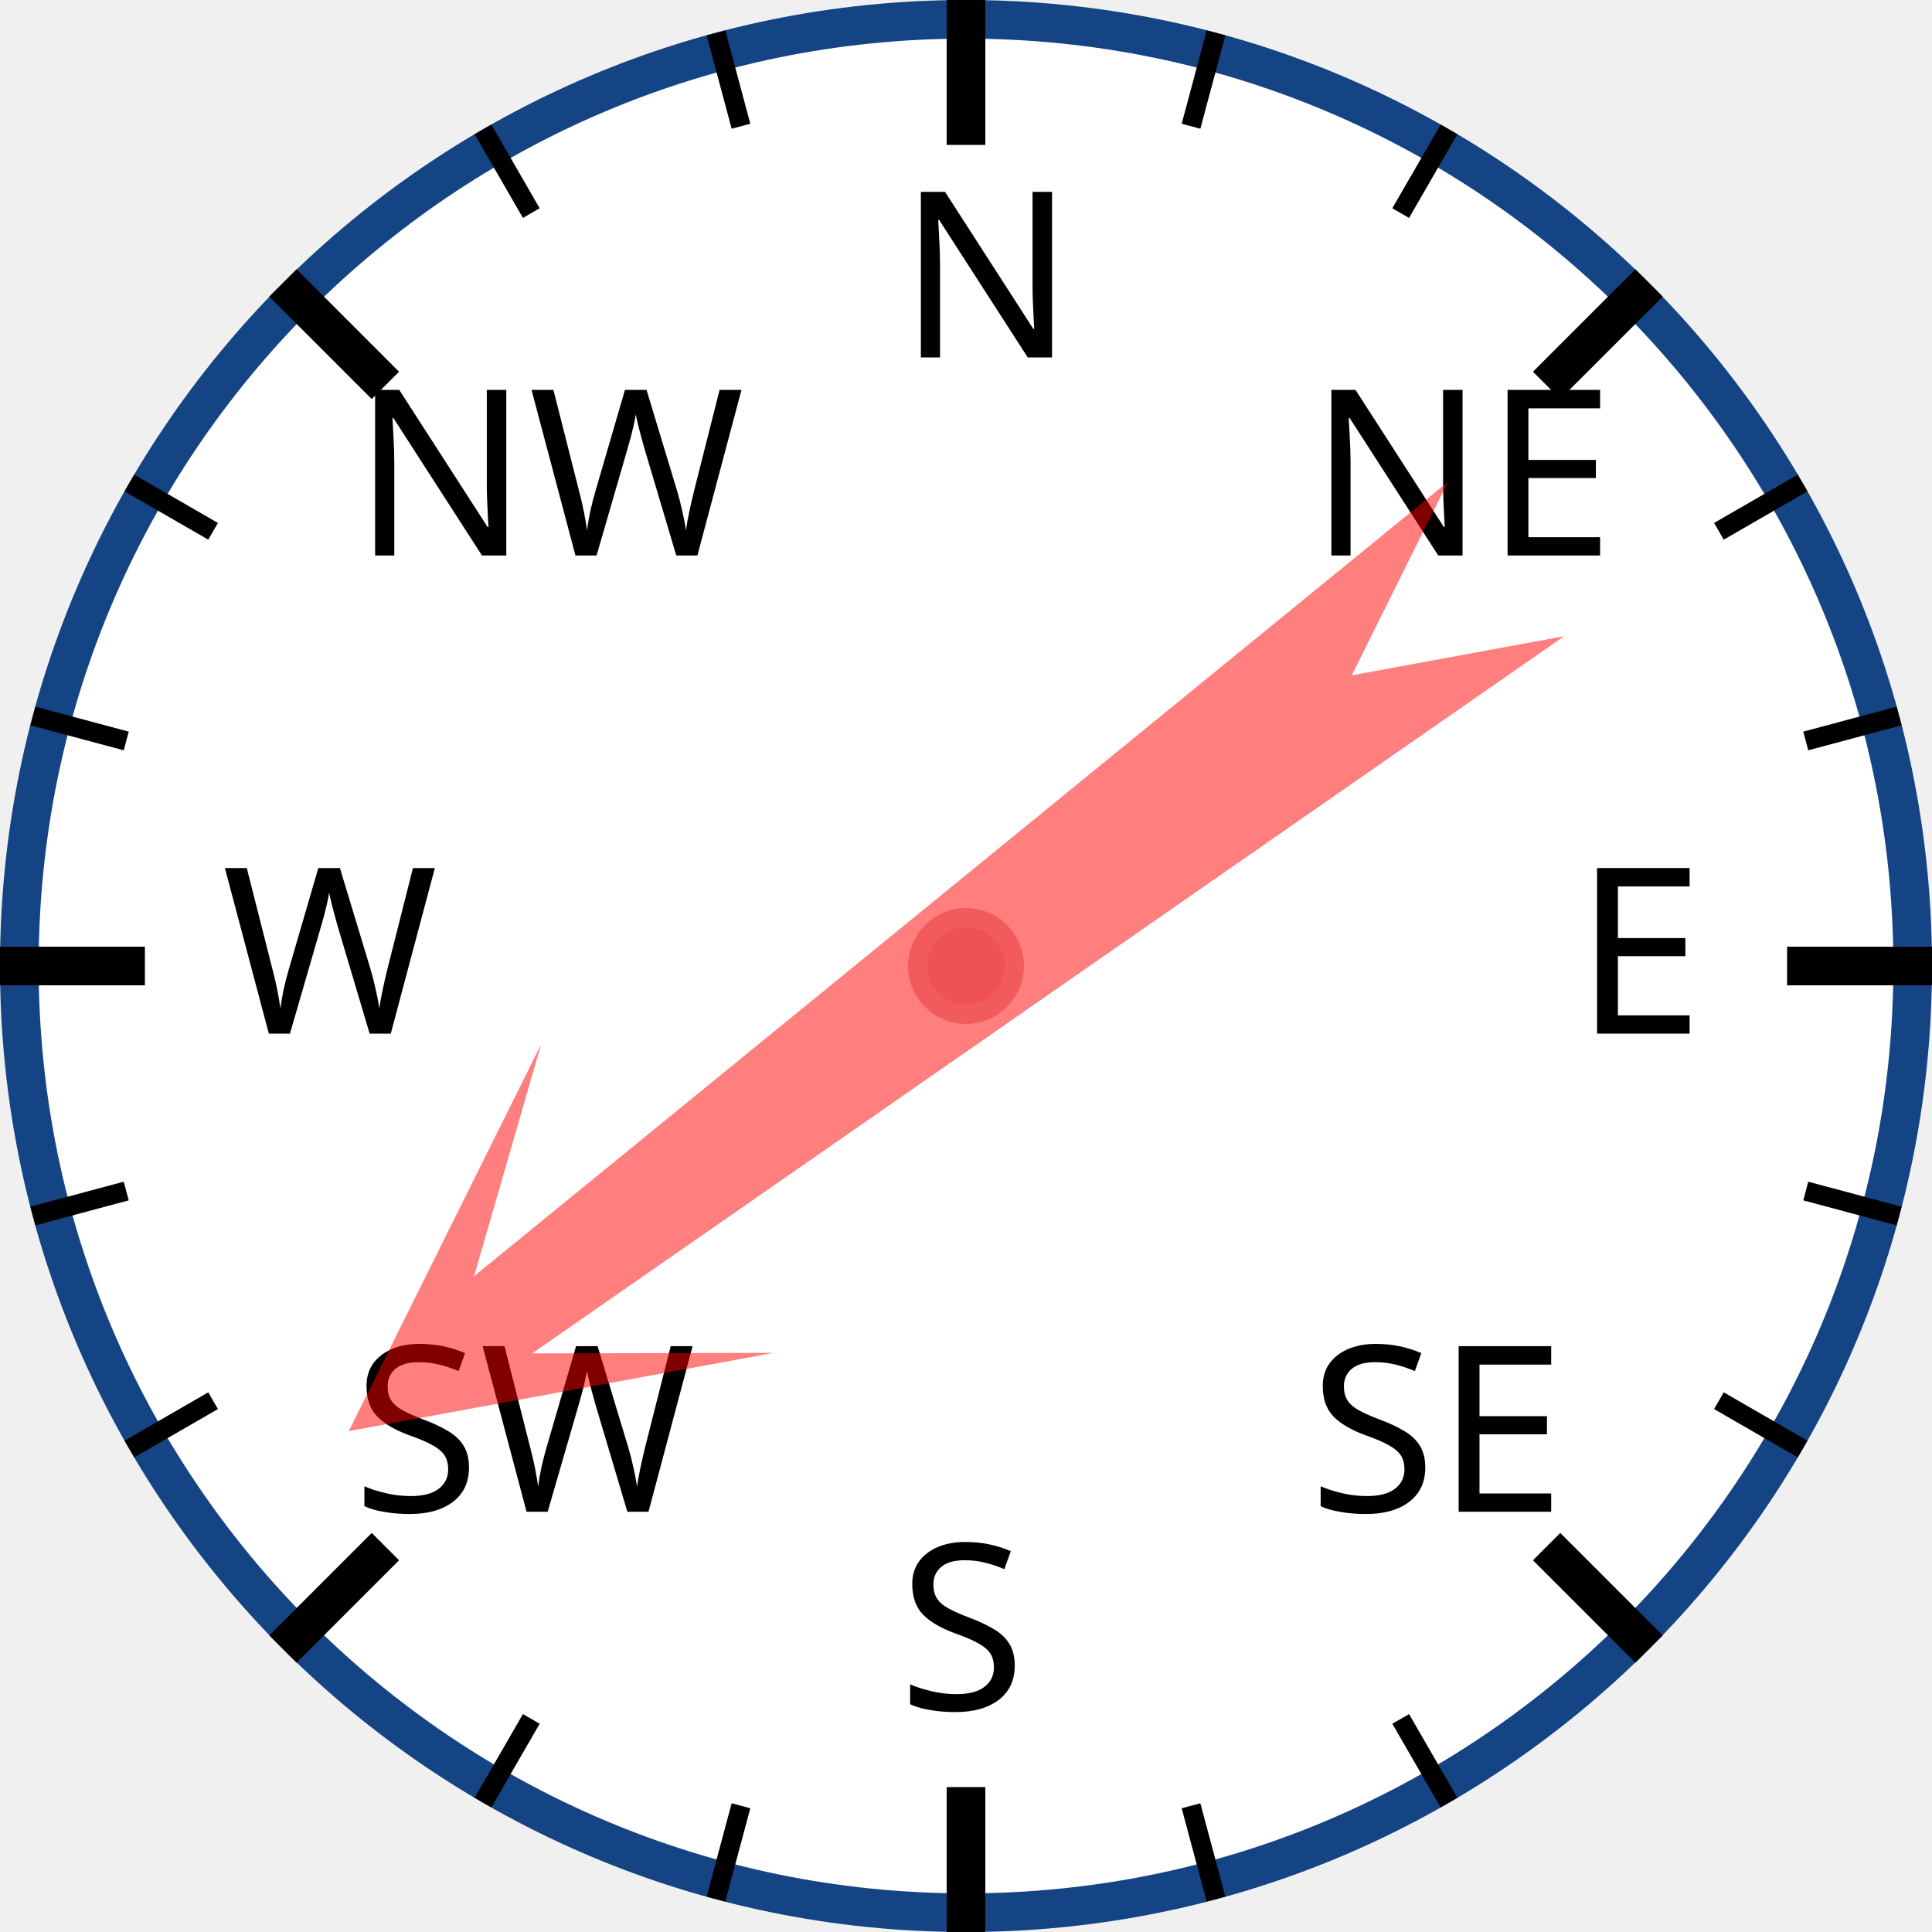
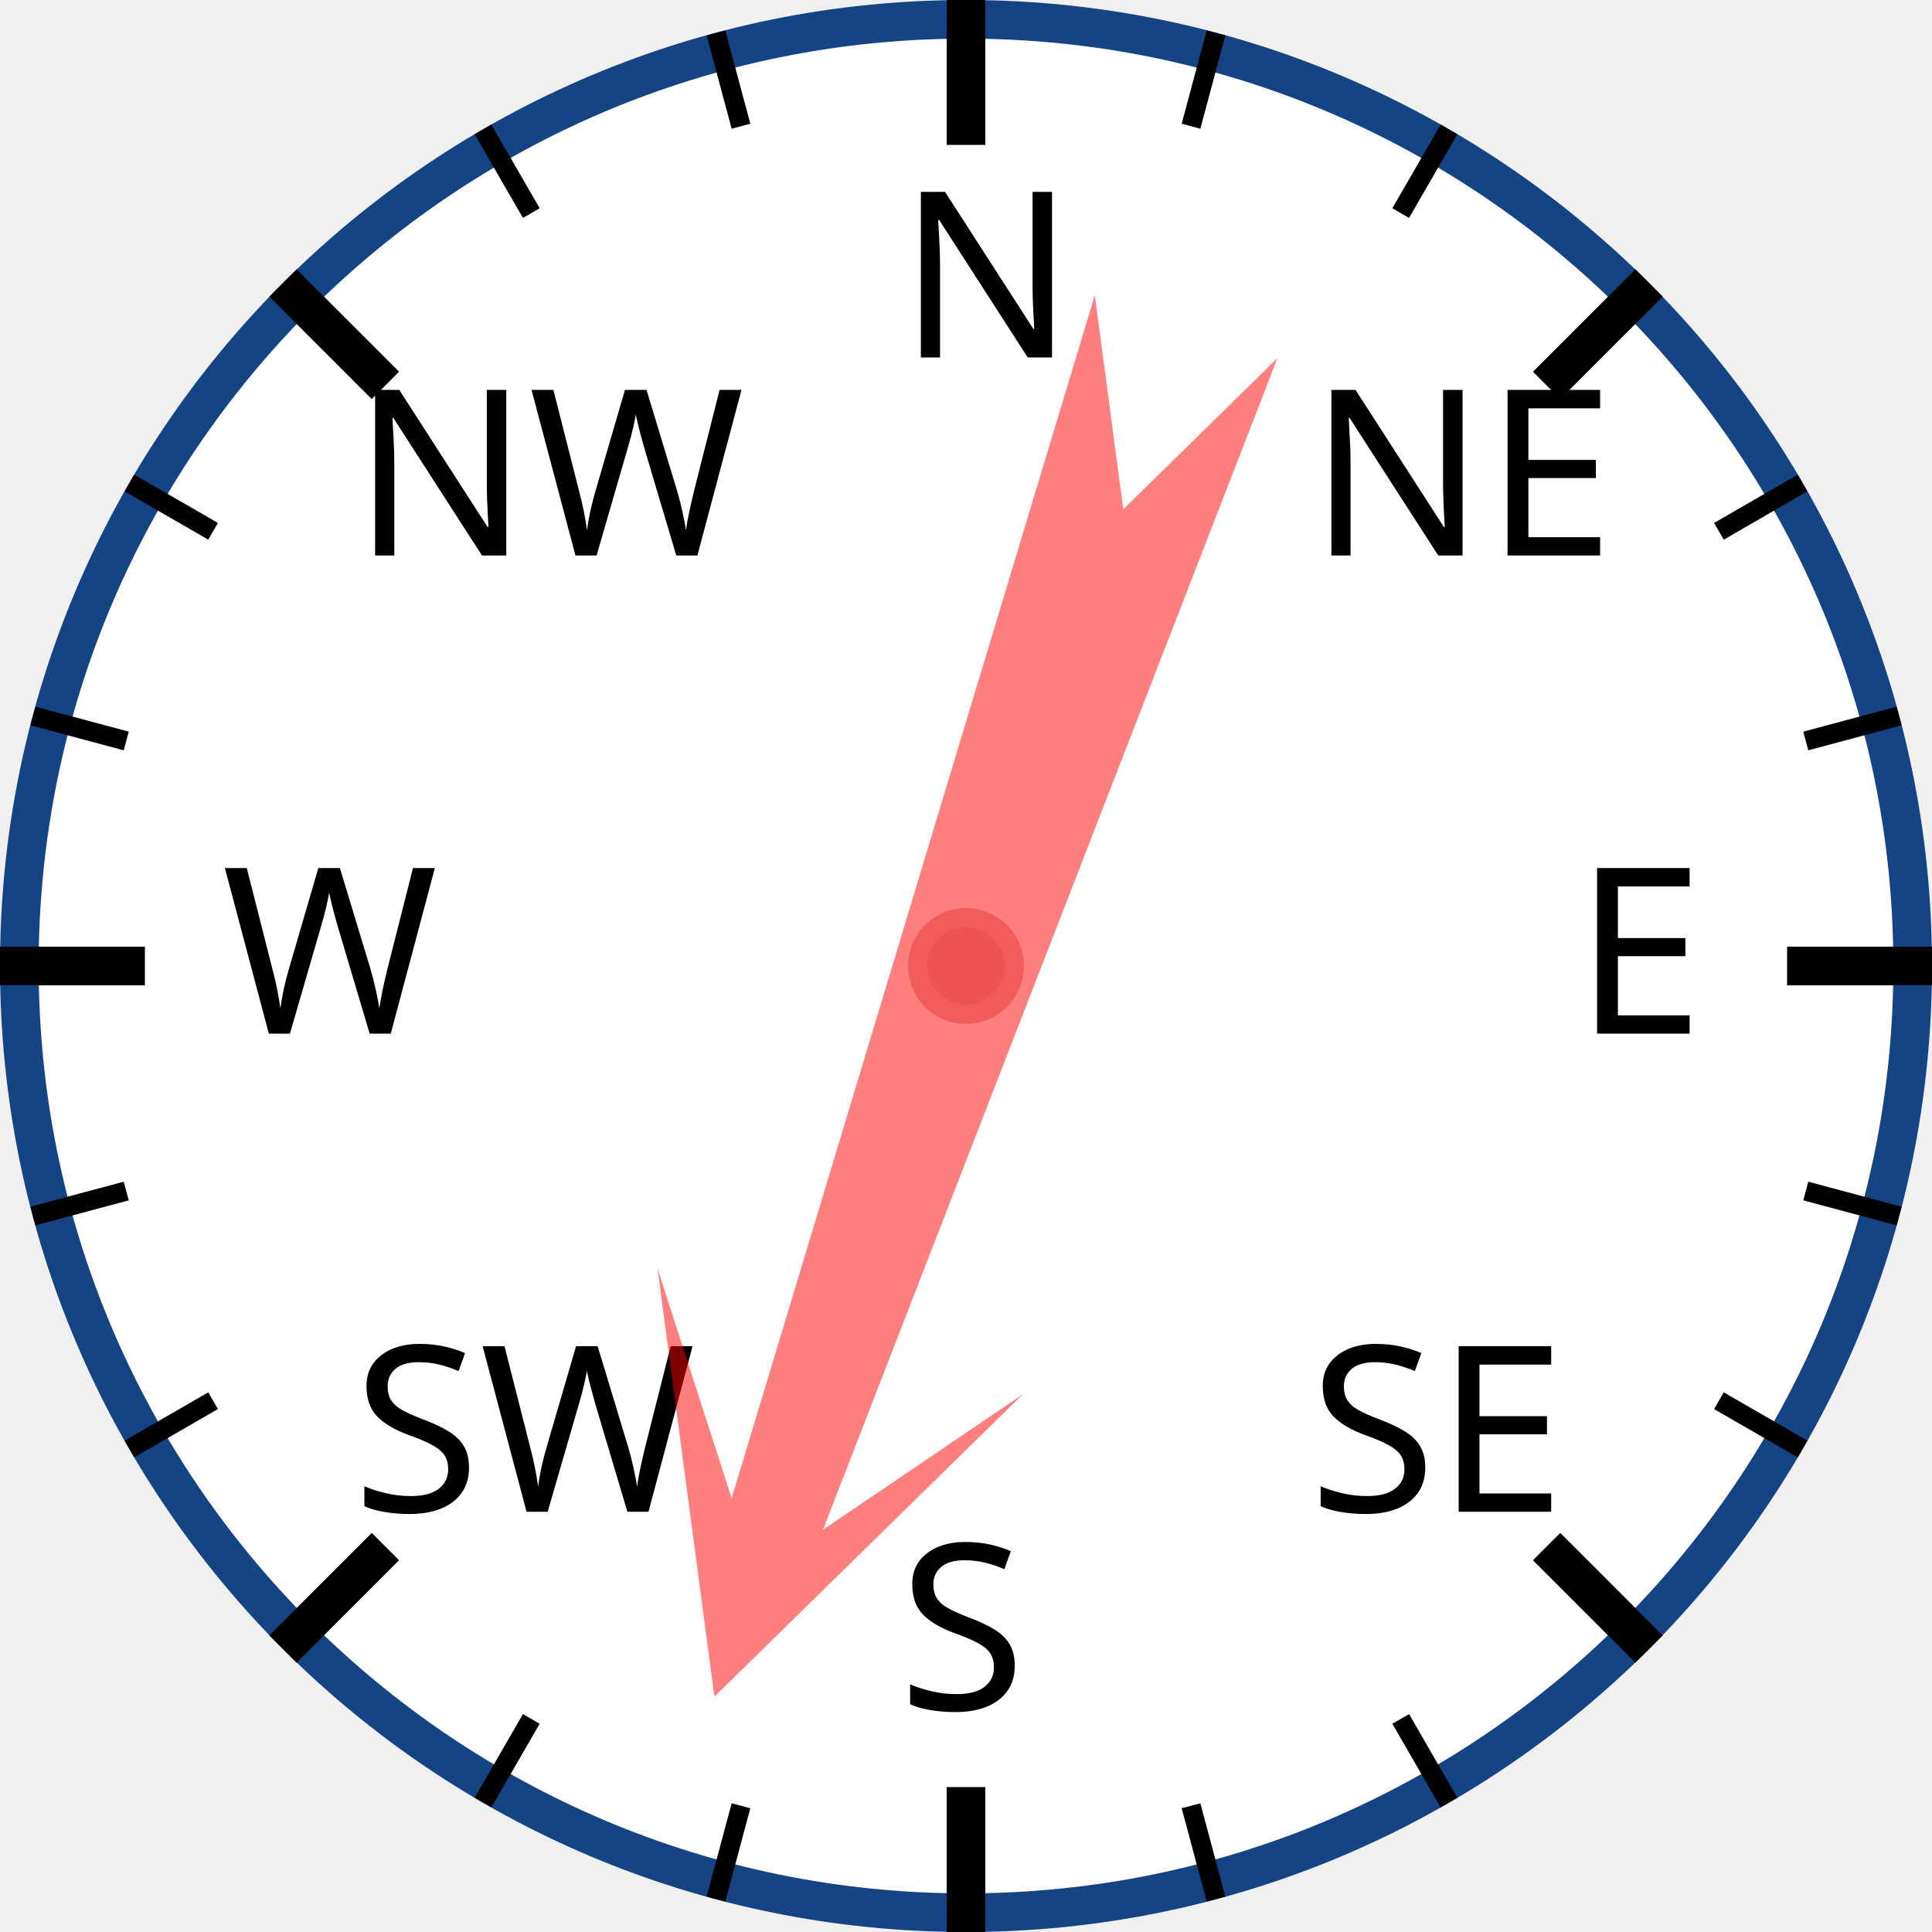
<svg xmlns="http://www.w3.org/2000/svg" width="120px" height="120px" viewBox="0 0 200 200">
  <circle cx="100" cy="100" r="98" style="fill: white; stroke: #154485; stroke-width: 4;" />
  <text x="93.0" y="37.0" style="font-family: sans-serif; font-size: 18pt;">N</text>
  <line x1="100.0" y1="0.0" x2="100.0" y2="15.0" style="stroke: black; stroke-width: 4;" />
  <line x1="74.118" y1="3.407" x2="76.706" y2="13.067" style="stroke: black; stroke-width: 2;" />
  <line x1="50" y1="13.397" x2="55" y2="22.058" style="stroke: black; stroke-width: 2;" />
  <text x="36.503" y="57.503" style="font-family: sans-serif; font-size: 18pt;">NW</text>
  <line x1="29.289" y1="29.289" x2="39.896" y2="39.896" style="stroke: black; stroke-width: 4;" />
  <line x1="13.397" y1="50" x2="22.058" y2="55" style="stroke: black; stroke-width: 2;" />
  <line x1="3.407" y1="74.118" x2="13.067" y2="76.706" style="stroke: black; stroke-width: 2;" />
  <text x="23.0" y="107.0" style="font-family: sans-serif; font-size: 18pt;">W</text>
  <line x1="0.0" y1="100.0" x2="15.0" y2="100.0" style="stroke: black; stroke-width: 4;" />
  <line x1="3.407" y1="125.882" x2="13.067" y2="123.294" style="stroke: black; stroke-width: 2;" />
  <line x1="13.397" y1="150" x2="22.058" y2="145" style="stroke: black; stroke-width: 2;" />
  <text x="36.503" y="156.497" style="font-family: sans-serif; font-size: 18pt;">SW</text>
  <line x1="29.289" y1="170.711" x2="39.896" y2="160.104" style="stroke: black; stroke-width: 4;" />
  <line x1="50" y1="186.603" x2="55" y2="177.942" style="stroke: black; stroke-width: 2;" />
  <line x1="74.118" y1="196.593" x2="76.706" y2="186.933" style="stroke: black; stroke-width: 2;" />
  <text x="93" y="177.0" style="font-family: sans-serif; font-size: 18pt;">S</text>
  <line x1="100" y1="200.0" x2="100" y2="185.0" style="stroke: black; stroke-width: 4;" />
  <line x1="125.882" y1="196.593" x2="123.294" y2="186.933" style="stroke: black; stroke-width: 2;" />
  <line x1="150.0" y1="186.603" x2="145.0" y2="177.942" style="stroke: black; stroke-width: 2;" />
  <text x="135.497" y="156.497" style="font-family: sans-serif; font-size: 18pt;">SE</text>
  <line x1="170.711" y1="170.711" x2="160.104" y2="160.104" style="stroke: black; stroke-width: 4;" />
  <line x1="186.603" y1="150" x2="177.942" y2="145" style="stroke: black; stroke-width: 2;" />
  <line x1="196.593" y1="125.882" x2="186.933" y2="123.294" style="stroke: black; stroke-width: 2;" />
  <text x="163.0" y="107" style="font-family: sans-serif; font-size: 18pt;">E</text>
  <line x1="200.0" y1="100" x2="185.0" y2="100" style="stroke: black; stroke-width: 4;" />
  <line x1="196.593" y1="74.118" x2="186.933" y2="76.706" style="stroke: black; stroke-width: 2;" />
  <line x1="186.603" y1="50" x2="177.942" y2="55" style="stroke: black; stroke-width: 2;" />
  <text x="135.497" y="57.503" style="font-family: sans-serif; font-size: 18pt;">NE</text>
  <line x1="170.711" y1="29.289" x2="160.104" y2="39.896" style="stroke: black; stroke-width: 4;" />
  <line x1="150" y1="13.397" x2="145" y2="22.058" style="stroke: black; stroke-width: 2;" />
  <line x1="125.882" y1="3.407" x2="123.294" y2="13.067" style="stroke: black; stroke-width: 2;" />
-   <polygon points="100 20 120 60 105 40 110 170 100 150 90 170 95 40 80 60" style="fill: red; fill-opacity: 0.5;" transform="rotate(233,100,100)" />
+   <polygon points="100 20 120 60 105 40 110 170 100 150 90 170 95 40 80 60" style="fill: red; fill-opacity: 0.5;" transform="rotate(199,100,100)" />
  <circle cx="100" cy="100" r="5" style="fill: #EE5252; stroke: #F25B5B; stroke-width: 2;" />
</svg>
